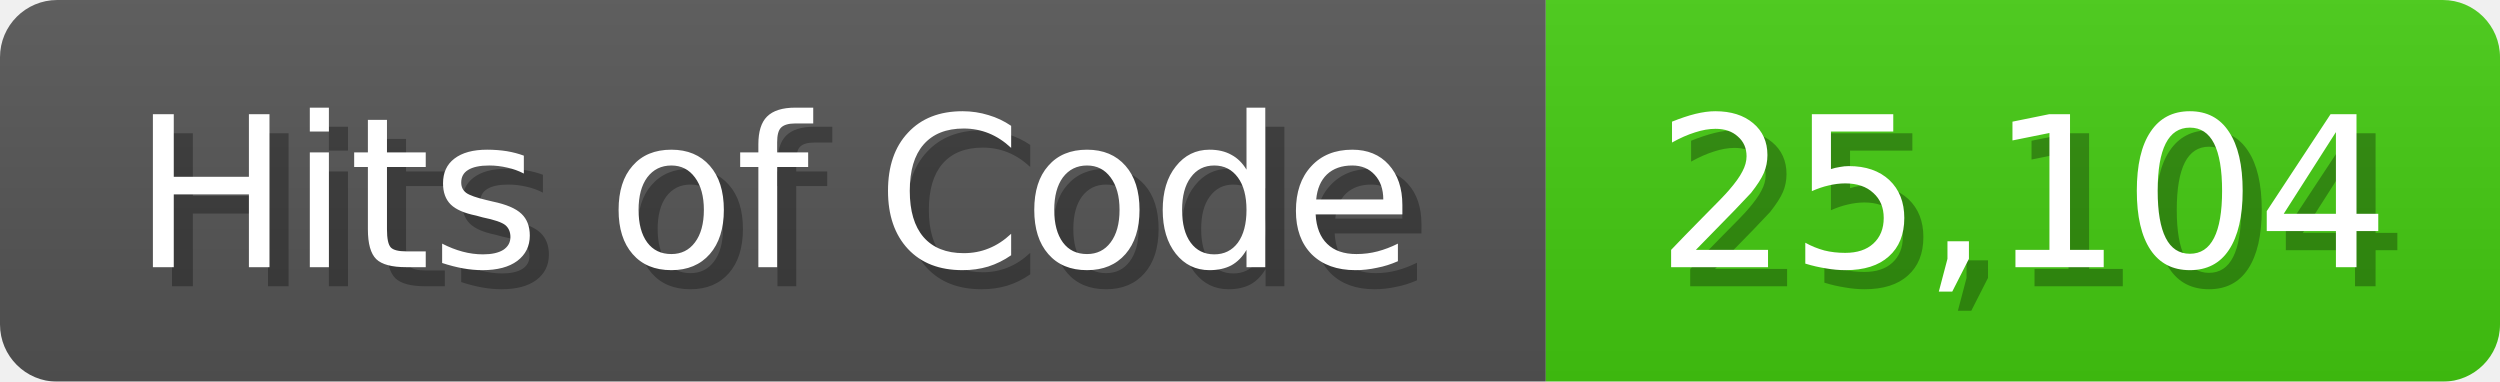
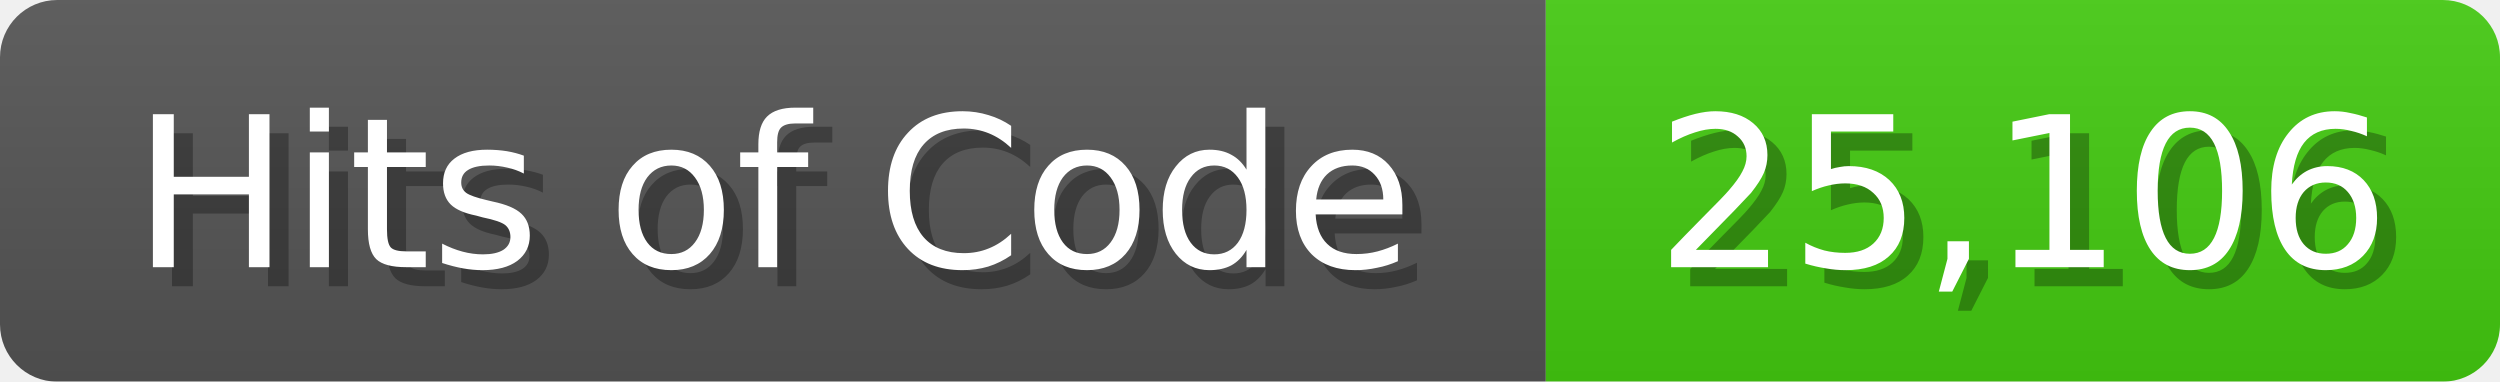
- <svg xmlns="http://www.w3.org/2000/svg" width="131" height="20" role="img" aria-label="Hits of Code: 25,104">
+ <svg xmlns="http://www.w3.org/2000/svg" width="131" height="20" role="img" aria-label="Hits of Code: 25,106">
  <linearGradient id="b" x2="0" y2="100%">
    <stop offset="0" stop-color="#bbb" stop-opacity=".1" />
    <stop offset="1" stop-opacity=".1" />
  </linearGradient>
  <mask id="anybadge_1">
    <rect width="131" height="20" rx="3" fill="#fff" />
  </mask>
  <g mask="url(#anybadge_1)">
    <path fill="#555" d="M0 0h81v20H0z" />
    <path fill="#4C1" d="M81 0h50v20H81z" />
    <path fill="url(#b)" d="M0 0h131v20H0z" />
  </g>
  <g fill="#fff" text-anchor="middle" font-family="DejaVu Sans,Verdana,Geneva,sans-serif" font-size="11">
    <text x="41.5" y="15" fill="#010101" fill-opacity=".3">Hits of Code</text>
    <text x="40.5" y="14">Hits of Code</text>
  </g>
  <g fill="#fff" text-anchor="middle" font-family="DejaVu Sans,Verdana,Geneva,sans-serif" font-size="11">
-     <text x="107.0" y="15" fill="#010101" fill-opacity=".3">25,104</text>
-     <text x="106.0" y="14">25,104</text>
+     <text x="107.0" y="15" fill="#010101" fill-opacity=".3">25,106</text>
+     <text x="106.0" y="14">25,106</text>
  </g>
</svg>
